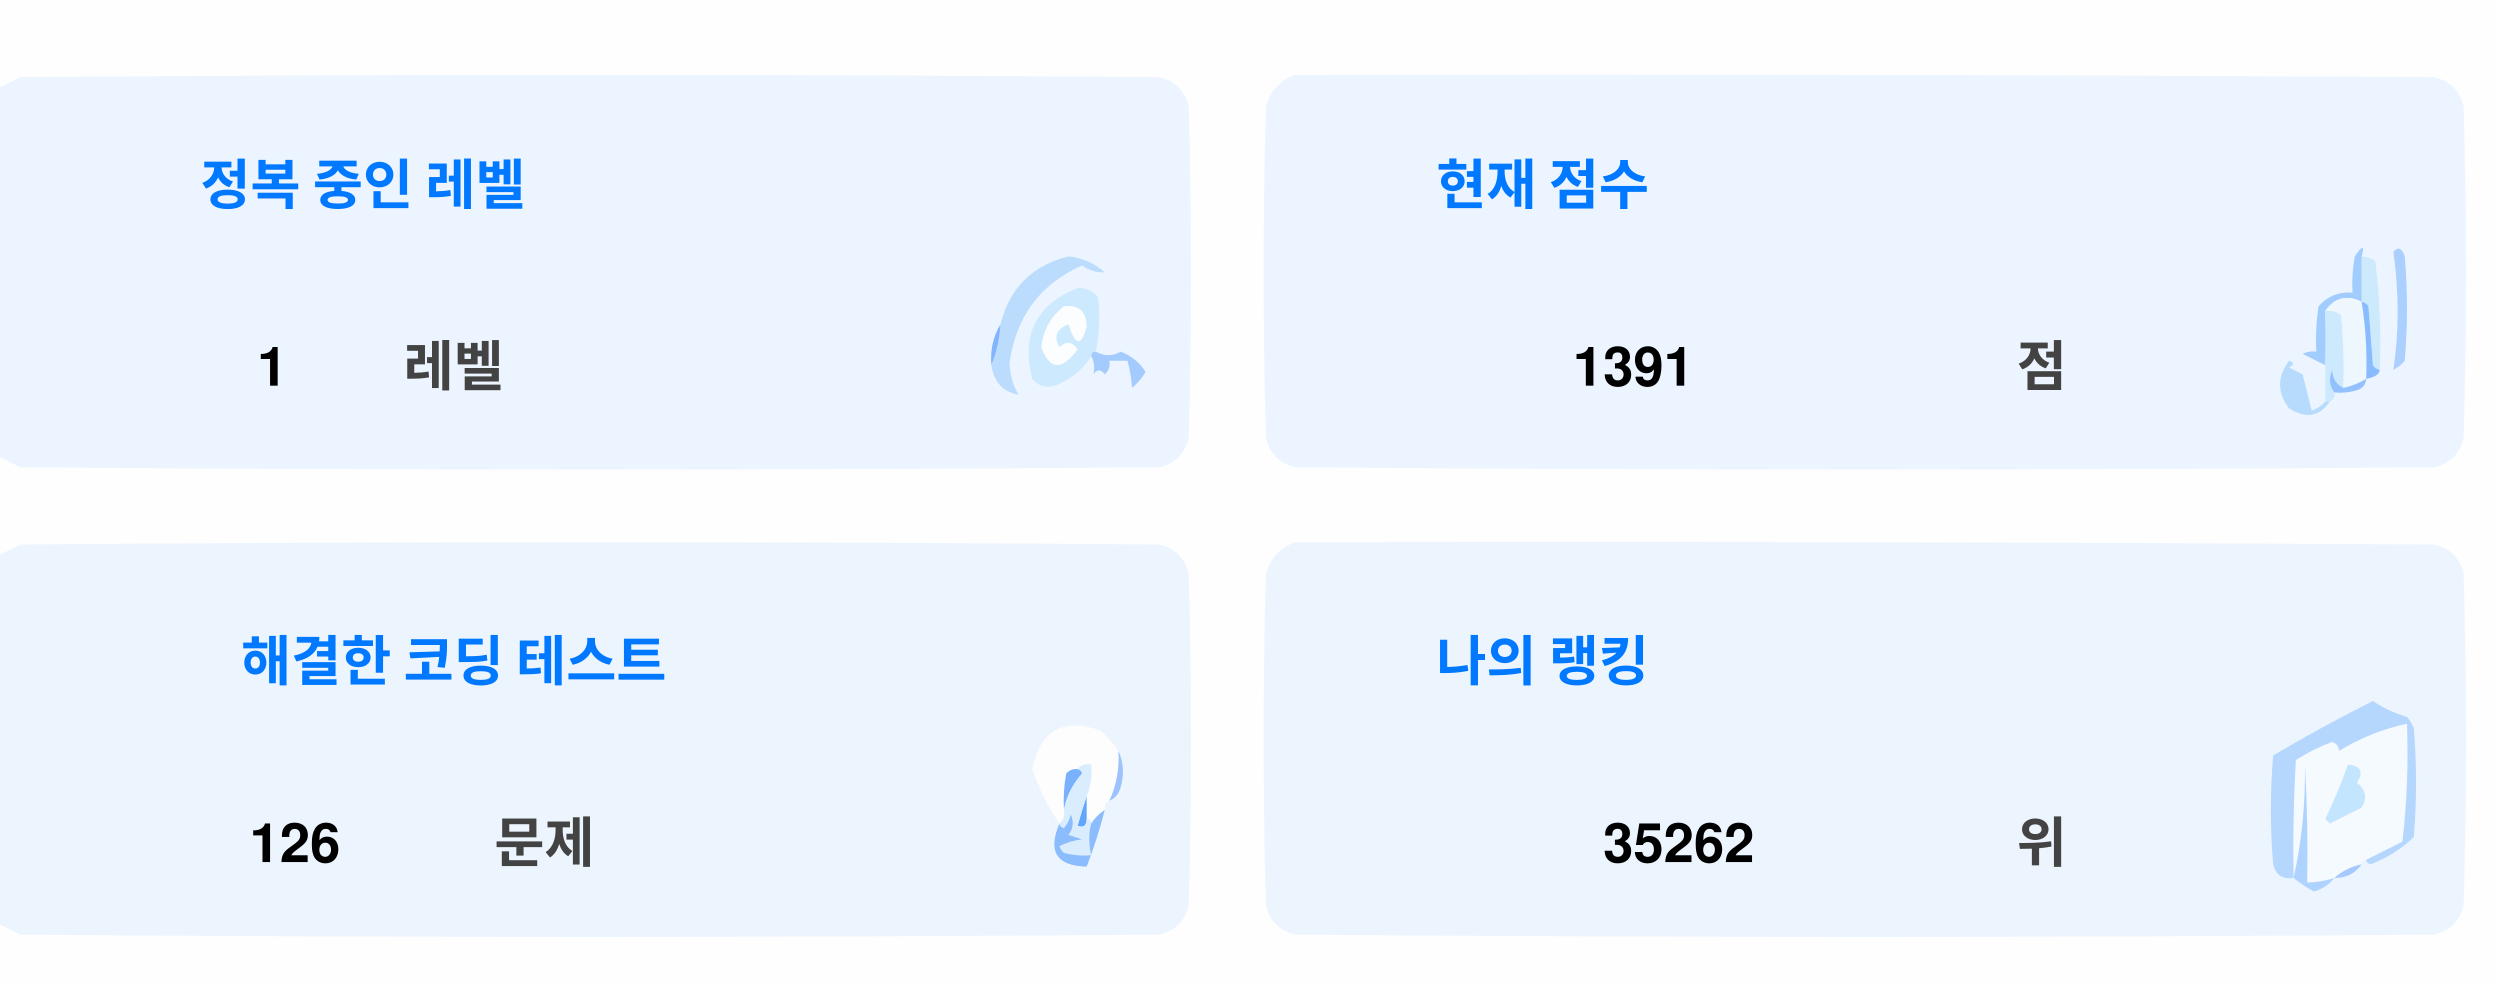
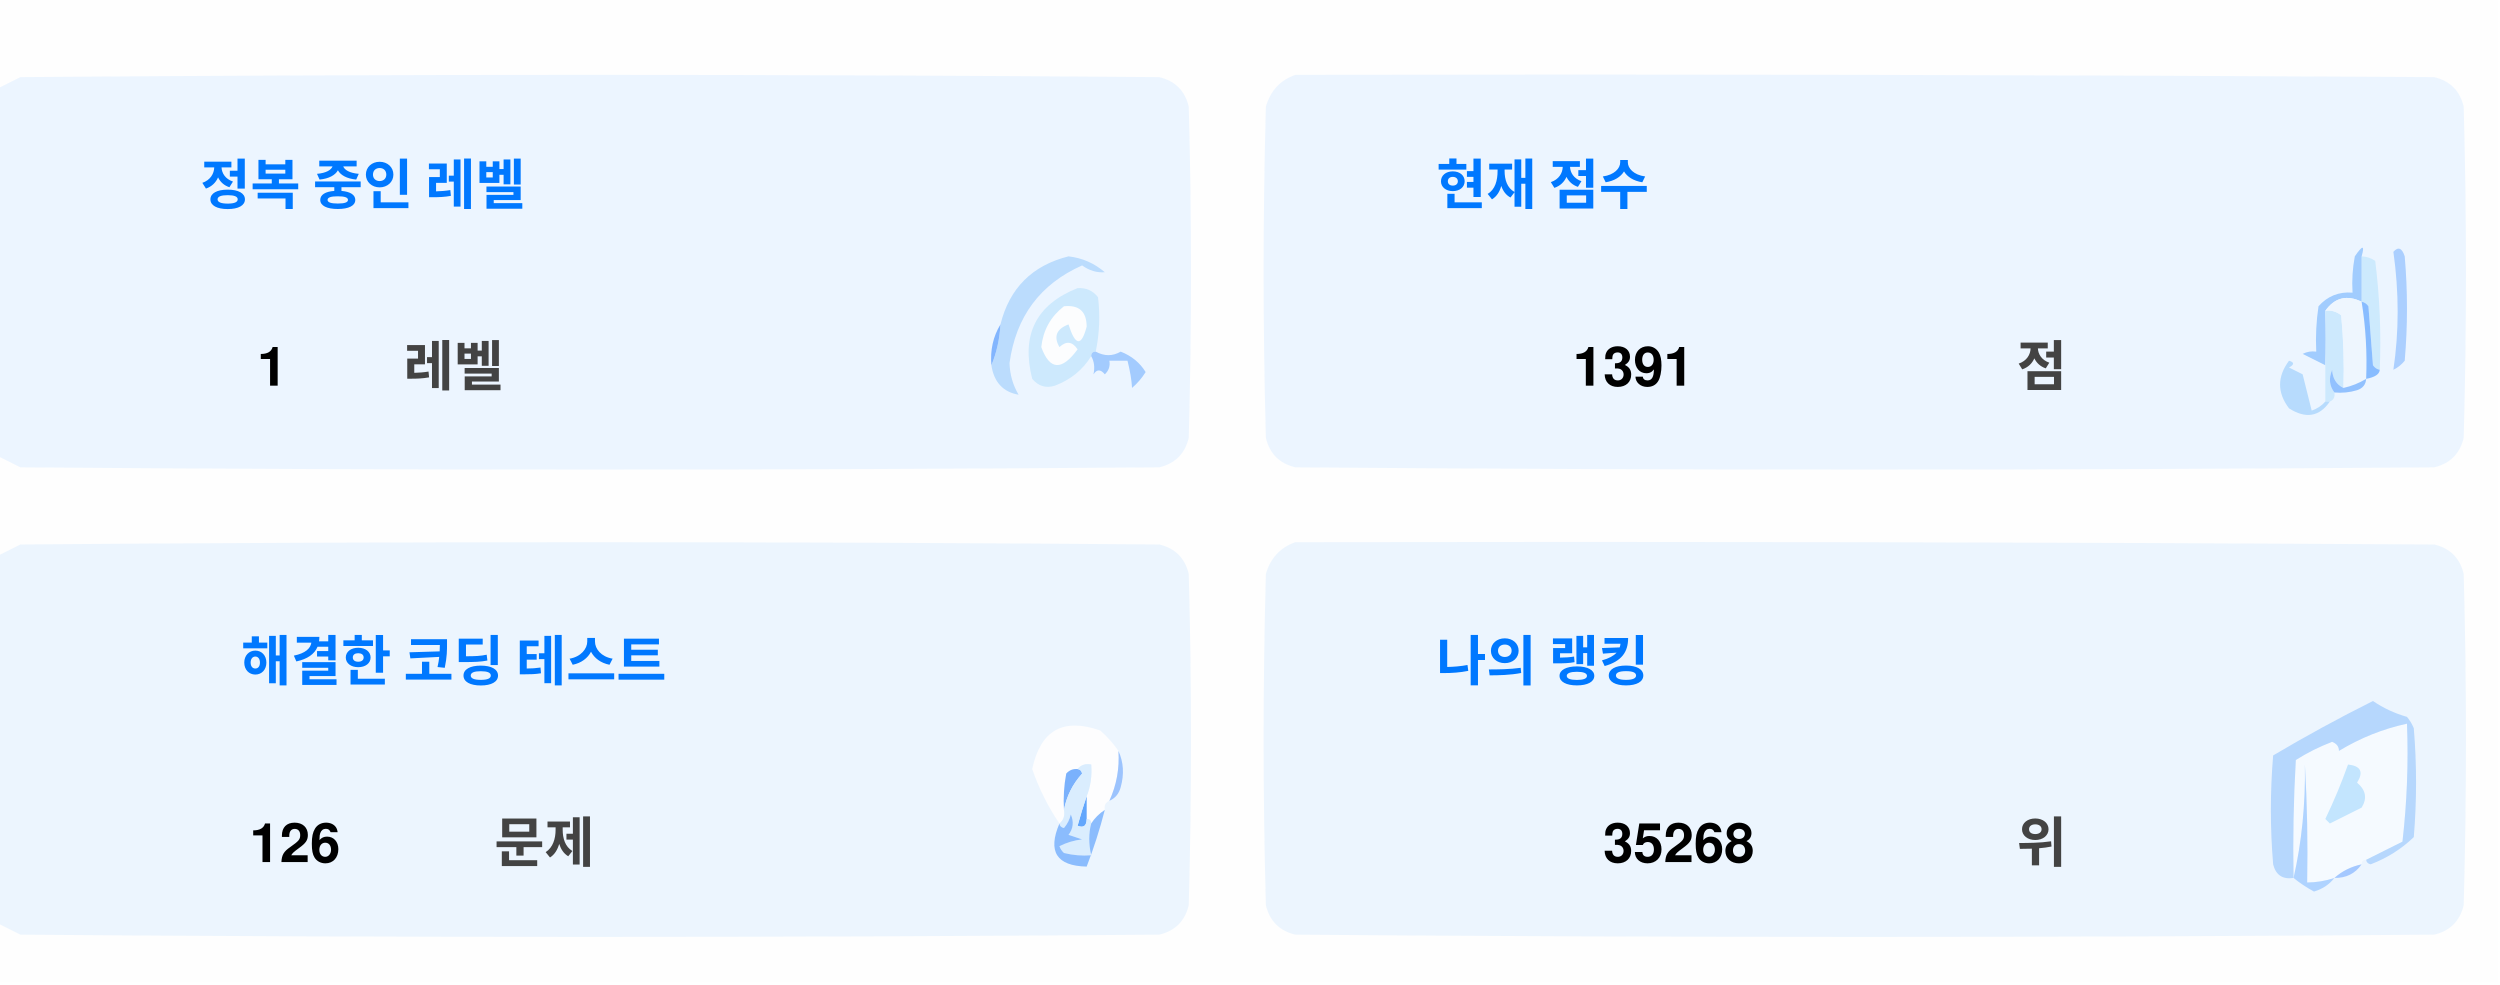
<svg xmlns="http://www.w3.org/2000/svg" version="1.1" width="551px" height="217px" style="shape-rendering:geometricPrecision; text-rendering:geometricPrecision; image-rendering:optimizeQuality; fill-rule:evenodd; clip-rule:evenodd">
  <style>.title {fill: #434343;font-size: 1rem;line-height: 1.5rem;font-weight: bold;font-family: -apple-system, BlinkMacSystemFont, Segoe UI, Helvetica, Arial, sans-serif, Apple Color Emoji, Segoe UI Emoji;}.desc {fill: #434343;font-size: 2.5rem;font-weight: bold;line-height: 1.5rem;font-family: -apple-system, BlinkMacSystemFont, Segoe UI, Helvetica, Arial, sans-serif, Apple Color Emoji, Segoe UI Emoji;}.desc-2 {fill: #434343;font-size: 1rem;font-weight: bold;line-height: 1.5rem;font-family: -apple-system, BlinkMacSystemFont, Segoe UI, Helvetica, Arial, sans-serif, Apple Color Emoji, Segoe UI Emoji;}.text, .desc {animation: twinkling 4s ease-in-out infinite;}@keyframes twinkling {40% { opacity: 1; }50% { opacity: 0.5; }60% { opacity: 1; }70% { opacity: 0.5; }80% { opacity: 1; }}</style>
  <g>
    <path style="opacity:1" fill="#fefefe" d="M -0.5,-0.5 C 183.167,-0.5 366.833,-0.5 550.5,-0.5C 550.5,71.833 550.5,144.167 550.5,216.5C 366.833,216.5 183.167,216.5 -0.5,216.5C -0.5,212.167 -0.5,207.833 -0.5,203.5C 1.14,204.32 2.807,205.153 4.5,206C 88.167,206.667 171.833,206.667 255.5,206C 259,205.167 261.167,203 262,199.5C 262.667,175.167 262.667,150.833 262,126.5C 261.167,123 259,120.833 255.5,120C 171.833,119.333 88.167,119.333 4.5,120C 2.807,120.847 1.14,121.68 -0.5,122.5C -0.5,115.167 -0.5,107.833 -0.5,100.5C 1.14,101.32 2.807,102.153 4.5,103C 88.167,103.667 171.833,103.667 255.5,103C 259,102.167 261.167,100 262,96.5C 262.667,72.167 262.667,47.833 262,23.5C 261.167,20 259,17.833 255.5,17C 171.833,16.333 88.167,16.333 4.5,17C 2.807,17.847 1.14,18.68 -0.5,19.5C -0.5,12.833 -0.5,6.167 -0.5,-0.5 Z" />
  </g>
  <g>
    <path style="opacity:1" fill="#ecf5ff" d="M -0.5,100.5 C -0.5,73.5 -0.5,46.5 -0.5,19.5C 1.14,18.68 2.807,17.847 4.5,17C 88.167,16.333 171.833,16.333 255.5,17C 259,17.833 261.167,20 262,23.5C 262.667,47.833 262.667,72.167 262,96.5C 261.167,100 259,102.167 255.5,103C 171.833,103.667 88.167,103.667 4.5,103C 2.807,102.153 1.14,101.32 -0.5,100.5 Z" />
  </g>
  <g>
    <path style="opacity:1" fill="#ecf5ff" d="M 285.5,16.5 C 369.167,16.333 452.834,16.5 536.5,17C 540,17.833 542.167,20 543,23.5C 543.667,47.833 543.667,72.167 543,96.5C 542.167,100 540,102.167 536.5,103C 452.833,103.667 369.167,103.667 285.5,103C 282,102.167 279.833,100 279,96.5C 278.333,72.167 278.333,47.833 279,23.5C 280.018,19.985 282.185,17.652 285.5,16.5 Z" />
  </g>
  <g>
    <path style="opacity:1" fill="#cdeafd" d="M 520.5,56.5 C 521.583,56.539 522.583,56.873 523.5,57.5C 524.498,65.472 524.831,73.472 524.5,81.5C 523.883,81.389 523.383,81.056 523,80.5C 522.667,76.167 522.333,71.833 522,67.5C 521.617,66.944 521.117,66.611 520.5,66.5C 520.5,63.167 520.5,59.833 520.5,56.5 Z" />
  </g>
  <g>
    <path style="opacity:1" fill="#abcfff" d="M 527.5,55.5 C 528.566,54.308 529.399,54.641 530,56.5C 530.667,64.167 530.667,71.833 530,79.5C 529.311,80.357 528.478,81.023 527.5,81.5C 528.758,73.08 528.758,64.414 527.5,55.5 Z" />
  </g>
  <g>
    <path style="opacity:1" fill="#bbdcfd" d="M 218.5,80.5 C 219.657,77.727 220.324,74.727 220.5,71.5C 222.49,63.51 227.49,58.51 235.5,56.5C 238.528,56.847 241.194,58.014 243.5,60C 241.744,60.141 240.078,59.641 238.5,58.5C 229.247,62.607 223.914,69.773 222.5,80C 222.565,82.526 223.232,84.859 224.5,87C 221.07,86.397 219.07,84.231 218.5,80.5 Z" />
  </g>
  <g>
    <path style="opacity:1" fill="#cde9fd" d="M 241.5,77.5 C 240.833,77.5 240.5,77.833 240.5,78.5C 238.628,81.529 235.961,83.695 232.5,85C 230.536,85.624 228.869,85.124 227.5,83.5C 225.021,73.791 228.354,67.124 237.5,63.5C 239.374,63.39 240.874,64.056 242,65.5C 242.497,69.524 242.331,73.524 241.5,77.5 Z" />
  </g>
  <g>
    <path style="opacity:1" fill="#fcfdfe" d="M 234.5,67.5 C 237.826,67.162 239.493,68.662 239.5,72C 238.334,76.434 237,76.267 235.5,71.5C 232.832,72.515 232.166,74.182 233.5,76.5C 235.017,75.089 236.351,75.256 237.5,77C 234.006,81.771 231.34,81.605 229.5,76.5C 229.904,72.771 231.571,69.771 234.5,67.5 Z" />
  </g>
  <g>
    <path style="opacity:1" fill="#a1ccfe" d="M 520.5,56.5 C 520.5,59.833 520.5,63.167 520.5,66.5C 517.238,64.922 514.572,65.589 512.5,68.5C 512.617,72.81 512.617,76.81 512.5,80.5C 510.86,79.68 509.193,78.847 507.5,78C 508.448,77.517 509.448,77.35 510.5,77.5C 510.335,74.15 510.502,70.817 511,67.5C 512.995,65.253 515.495,64.253 518.5,64.5C 518.336,61.813 518.503,59.146 519,56.5C 520.731,53.969 521.231,53.969 520.5,56.5 Z" />
  </g>
  <g>
    <path style="opacity:1" fill="#cde9fd" d="M 512.5,68.5 C 513.822,68.33 514.989,68.663 516,69.5C 516.499,74.823 516.666,80.156 516.5,85.5C 514.955,84.77 514.122,83.437 514,81.5C 513.22,83.387 513.387,85.054 514.5,86.5C 514.672,87.492 514.338,88.158 513.5,88.5C 513.167,88.5 512.833,88.5 512.5,88.5C 512.5,85.833 512.5,83.167 512.5,80.5C 512.617,76.81 512.617,72.81 512.5,68.5 Z" />
  </g>
  <g>
    <path style="opacity:1" fill="#eef6fe" d="M 520.5,66.5 C 521.407,72.106 521.74,77.773 521.5,83.5C 519.95,84.441 518.284,85.108 516.5,85.5C 516.666,80.156 516.499,74.823 516,69.5C 514.989,68.663 513.822,68.33 512.5,68.5C 514.572,65.589 517.238,64.922 520.5,66.5 Z" />
  </g>
  <g>
    <path style="opacity:1" fill="#88bcff" d="M 520.5,66.5 C 521.117,66.611 521.617,66.944 522,67.5C 522.333,71.833 522.667,76.167 523,80.5C 523.383,81.056 523.883,81.389 524.5,81.5C 524.445,82.469 523.445,83.136 521.5,83.5C 521.74,77.773 521.407,72.106 520.5,66.5 Z" />
  </g>
  <g>
    <path style="opacity:1" fill="#82b5fe" d="M 220.5,71.5 C 220.324,74.727 219.657,77.727 218.5,80.5C 218.215,77.171 218.882,74.171 220.5,71.5 Z" />
  </g>
  <g>
    <path style="opacity:1" fill="#a3cbfe" d="M 240.5,78.5 C 240.5,77.833 240.833,77.5 241.5,77.5C 243.391,78.536 245.224,78.536 247,77.5C 249.391,78.429 251.225,79.929 252.5,82C 251.681,83.319 250.681,84.486 249.5,85.5C 249.409,83.777 249.075,81.777 248.5,79.5C 247.167,79.5 245.833,79.5 244.5,79.5C 244.719,80.675 244.386,81.675 243.5,82.5C 242.575,81.359 241.741,81.359 241,82.5C 241.331,80.981 241.164,79.648 240.5,78.5 Z" />
  </g>
  <g>
    <path style="opacity:1" fill="#b7dbfd" d="M 512.5,88.5 C 512.833,88.5 513.167,88.5 513.5,88.5C 511.199,91.857 508.199,92.357 504.5,90C 501.872,86.535 501.872,83.035 504.5,79.5C 505.696,79.846 505.696,80.346 504.5,81C 505.5,81.5 506.5,82 507.5,82.5C 508.167,85.167 508.833,87.833 509.5,90.5C 510.739,90.058 511.739,89.391 512.5,88.5 Z" />
  </g>
  <g>
    <path style="opacity:1" fill="#92c1fe" d="M 516.5,85.5 C 518.284,85.108 519.95,84.441 521.5,83.5C 521.423,84.75 520.756,85.583 519.5,86C 517.866,86.493 516.199,86.66 514.5,86.5C 513.387,85.054 513.22,83.387 514,81.5C 514.122,83.437 514.955,84.77 516.5,85.5 Z" />
  </g>
  <g>
    <path style="opacity:1" fill="#ecf5fe" d="M -0.5,203.5 C -0.5,176.5 -0.5,149.5 -0.5,122.5C 1.14,121.68 2.807,120.847 4.5,120C 88.167,119.333 171.833,119.333 255.5,120C 259,120.833 261.167,123 262,126.5C 262.667,150.833 262.667,175.167 262,199.5C 261.167,203 259,205.167 255.5,206C 171.833,206.667 88.167,206.667 4.5,206C 2.807,205.153 1.14,204.32 -0.5,203.5 Z" />
  </g>
  <g>
    <path style="opacity:1" fill="#ecf5fe" d="M 285.5,119.5 C 369.167,119.333 452.834,119.5 536.5,120C 540,120.833 542.167,123 543,126.5C 543.667,150.833 543.667,175.167 543,199.5C 542.167,203 540,205.167 536.5,206C 452.833,206.667 369.167,206.667 285.5,206C 282,205.167 279.833,203 279,199.5C 278.333,175.167 278.333,150.833 279,126.5C 280.018,122.985 282.185,120.652 285.5,119.5 Z" />
  </g>
  <g>
    <path style="opacity:1" fill="#fdfdfe" d="M 246.5,165.5 C 246.758,169.367 246.092,173.034 244.5,176.5C 243.662,176.842 243.328,177.508 243.5,178.5C 242.272,179.306 241.272,180.306 240.5,181.5C 240.5,180.833 240.167,180.5 239.5,180.5C 239.5,178.833 239.5,177.167 239.5,175.5C 240.369,173.283 240.702,170.95 240.5,168.5C 239.209,168.263 238.209,168.596 237.5,169.5C 236.504,169.414 235.671,169.748 235,170.5C 234.503,173.146 234.336,175.813 234.5,178.5C 234.737,179.791 234.404,180.791 233.5,181.5C 230.986,177.806 228.986,173.806 227.5,169.5C 229.309,160.957 234.309,158.124 242.5,161C 244.07,162.397 245.404,163.897 246.5,165.5 Z" />
  </g>
  <g>
    <path style="opacity:1" fill="#f5faff" d="M 521.5,189.5 C 520.833,189.5 520.5,189.833 520.5,190.5C 518.181,190.992 516.181,191.992 514.5,193.5C 512.565,194.15 510.565,194.483 508.5,194.5C 508.666,185.827 508.5,177.16 508,168.5C 508.141,177.227 507.308,185.56 505.5,193.5C 505.334,184.827 505.5,176.16 506,167.5C 508.527,165.903 511.194,164.57 514,163.5C 515.011,163.892 515.511,164.559 515.5,165.5C 520.21,162.641 525.21,160.641 530.5,159.5C 530.831,168.192 530.498,176.859 529.5,185.5C 526.807,186.847 524.14,188.18 521.5,189.5 Z" />
  </g>
  <g>
    <path style="opacity:1" fill="#b6d7fd" d="M 521.5,189.5 C 524.14,188.18 526.807,186.847 529.5,185.5C 530.498,176.859 530.831,168.192 530.5,159.5C 525.21,160.641 520.21,162.641 515.5,165.5C 515.511,164.559 515.011,163.892 514,163.5C 511.194,164.57 508.527,165.903 506,167.5C 505.5,176.16 505.334,184.827 505.5,193.5C 503.089,193.863 501.589,192.863 501,190.5C 500.333,182.5 500.333,174.5 501,166.5C 508.173,162.246 515.507,158.246 523,154.5C 525.304,156.068 527.804,157.235 530.5,158C 531.126,158.75 531.626,159.584 532,160.5C 532.667,168.5 532.667,176.5 532,184.5C 529.292,187.111 526.125,189.111 522.5,190.5C 521.893,190.376 521.56,190.043 521.5,189.5 Z" />
  </g>
  <g>
    <path style="opacity:1" fill="#c3e5fe" d="M 517.5,168.5 C 520.317,168.801 520.984,170.134 519.5,172.5C 521.439,174.122 521.772,175.956 520.5,178C 518.167,179.167 515.833,180.333 513.5,181.5C 513.167,181.167 512.833,180.833 512.5,180.5C 514.414,176.515 516.081,172.515 517.5,168.5 Z" />
  </g>
  <g>
    <path style="opacity:1" fill="#7ab1fc" d="M 237.5,169.5 C 238.043,169.56 238.376,169.893 238.5,170.5C 236.395,172.836 235.062,175.503 234.5,178.5C 234.336,175.813 234.503,173.146 235,170.5C 235.671,169.748 236.504,169.414 237.5,169.5 Z" />
  </g>
  <g>
    <path style="opacity:1" fill="#afd3ff" d="M 514.5,193.5 C 513.378,194.947 511.878,195.947 510,196.5C 508.348,195.601 506.848,194.601 505.5,193.5C 507.308,185.56 508.141,177.227 508,168.5C 508.5,177.16 508.666,185.827 508.5,194.5C 510.565,194.483 512.565,194.15 514.5,193.5 Z" />
  </g>
  <g>
    <path style="opacity:1" fill="#9cc3fd" d="M 246.5,165.5 C 247.634,167.966 247.801,170.633 247,173.5C 246.623,174.942 245.79,175.942 244.5,176.5C 246.092,173.034 246.758,169.367 246.5,165.5 Z" />
  </g>
  <g>
    <path style="opacity:1" fill="#62a6fc" d="M 239.5,175.5 C 239.5,177.167 239.5,178.833 239.5,180.5C 239.483,182.028 238.816,182.528 237.5,182C 238.117,179.723 238.784,177.556 239.5,175.5 Z" />
  </g>
  <g>
    <path style="opacity:1" fill="#daedfe" d="M 237.5,169.5 C 238.209,168.596 239.209,168.263 240.5,168.5C 240.702,170.95 240.369,173.283 239.5,175.5C 238.784,177.556 238.117,179.723 237.5,182C 238.816,182.528 239.483,182.028 239.5,180.5C 240.167,180.5 240.5,180.833 240.5,181.5C 239.918,183.669 239.918,186.002 240.5,188.5C 238.473,188.662 236.473,188.495 234.5,188C 234.043,187.586 233.709,187.086 233.5,186.5C 235.078,185.702 236.744,185.202 238.5,185C 237.5,184.667 236.5,184.333 235.5,184C 236.554,182.612 236.72,181.112 236,179.5C 235.751,180.624 235.251,181.624 234.5,182.5C 233.893,182.376 233.56,182.043 233.5,181.5C 234.404,180.791 234.737,179.791 234.5,178.5C 235.062,175.503 236.395,172.836 238.5,170.5C 238.376,169.893 238.043,169.56 237.5,169.5 Z" />
  </g>
  <g>
    <path style="opacity:1" fill="#8bbcfd" d="M 243.5,178.5 C 242.395,182.803 241.062,186.969 239.5,191C 232.857,190.847 230.857,187.68 233.5,181.5C 233.56,182.043 233.893,182.376 234.5,182.5C 235.251,181.624 235.751,180.624 236,179.5C 236.72,181.112 236.554,182.612 235.5,184C 236.5,184.333 237.5,184.667 238.5,185C 236.744,185.202 235.078,185.702 233.5,186.5C 233.709,187.086 234.043,187.586 234.5,188C 236.473,188.495 238.473,188.662 240.5,188.5C 239.918,186.002 239.918,183.669 240.5,181.5C 241.272,180.306 242.272,179.306 243.5,178.5 Z" />
  </g>
  <g>
    <path style="opacity:1" fill="#a4c8ff" d="M 520.5,190.5 C 519.089,192.539 517.089,193.539 514.5,193.5C 516.181,191.992 518.181,190.992 520.5,190.5 Z" />
  </g>
  <text text-anchor="middle" x="80" y="45" class="title" style="fill:#0078ff;" stroke="#none" stroke-width="1">정복 중인 레벨</text>
  <text text-anchor="middle" x="60" y="85" class="desc" style="fill:#000000;" stroke="#none" stroke-width="1">1</text>
  <text text-anchor="middle" x="100" y="85" class="desc-2" style="fill:#434343;" stroke="#none" stroke-width="1">레벨</text>
  <text text-anchor="middle" x="340" y="45" class="title" style="fill:#0078ff;" stroke="#none" stroke-width="1">현재 점수</text>
  <text text-anchor="middle" x="360" y="85" class="desc" style="fill:#000000;" stroke="#none" stroke-width="1">1391</text>
  <text text-anchor="middle" x="450" y="85" class="desc-2" style="fill:#434343;" stroke="#none" stroke-width="1">점</text>
  <text text-anchor="middle" x="100" y="150" class="title" style="fill:#0078ff;" stroke="#none" stroke-width="1">해결한 코딩 테스트</text>
  <text text-anchor="middle" x="65" y="190" class="desc" style="fill:#000000;" stroke="#none" stroke-width="1">126</text>
  <text text-anchor="middle" x="120" y="190" class="desc-2" style="fill:#434343;" stroke="#none" stroke-width="1">문제</text>
  <text text-anchor="middle" x="340" y="150" class="title" style="fill:#0078ff;" stroke="#none" stroke-width="1">나의 랭킹</text>
-   <text text-anchor="middle" x="370" y="190" class="desc" style="fill:#000000;" stroke="#none" stroke-width="1">35262</text>
+   <text text-anchor="middle" x="370" y="190" class="desc" style="fill:#000000;" stroke="#none" stroke-width="1">35268</text>
  <text text-anchor="middle" x="450" y="190" class="desc-2" style="fill:#434343;" stroke="#none" stroke-width="1">위</text>
</svg>
